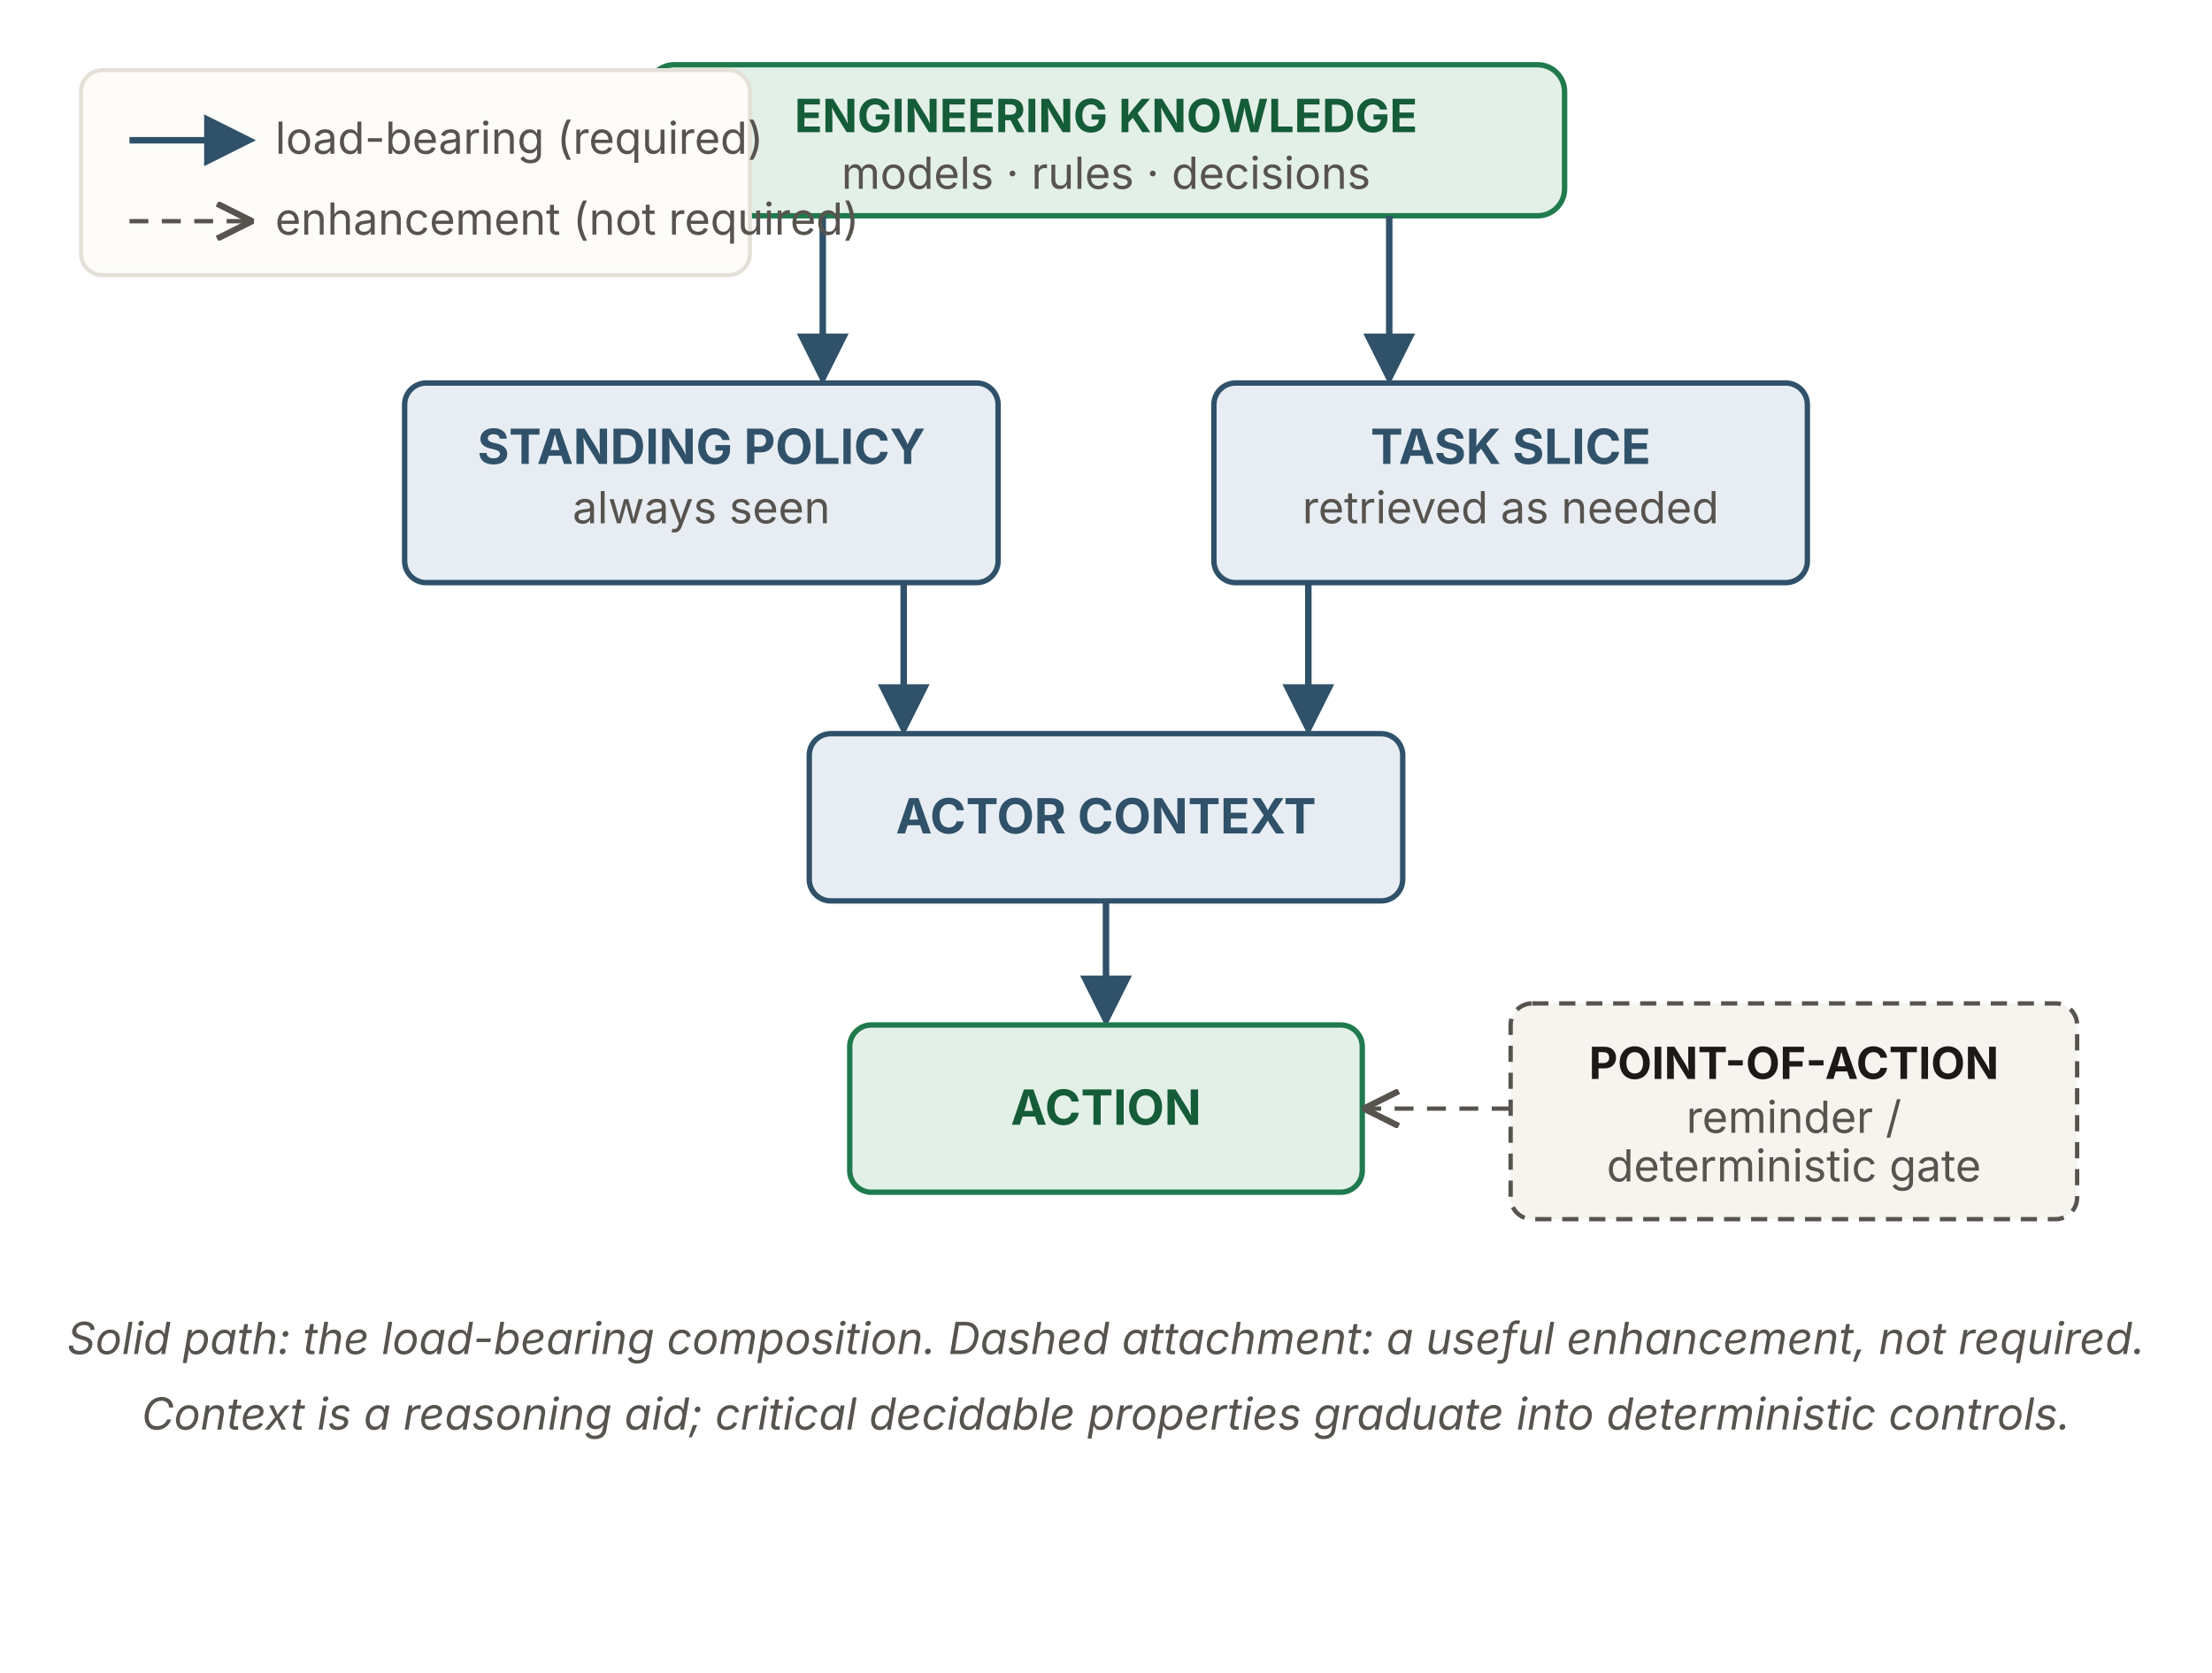
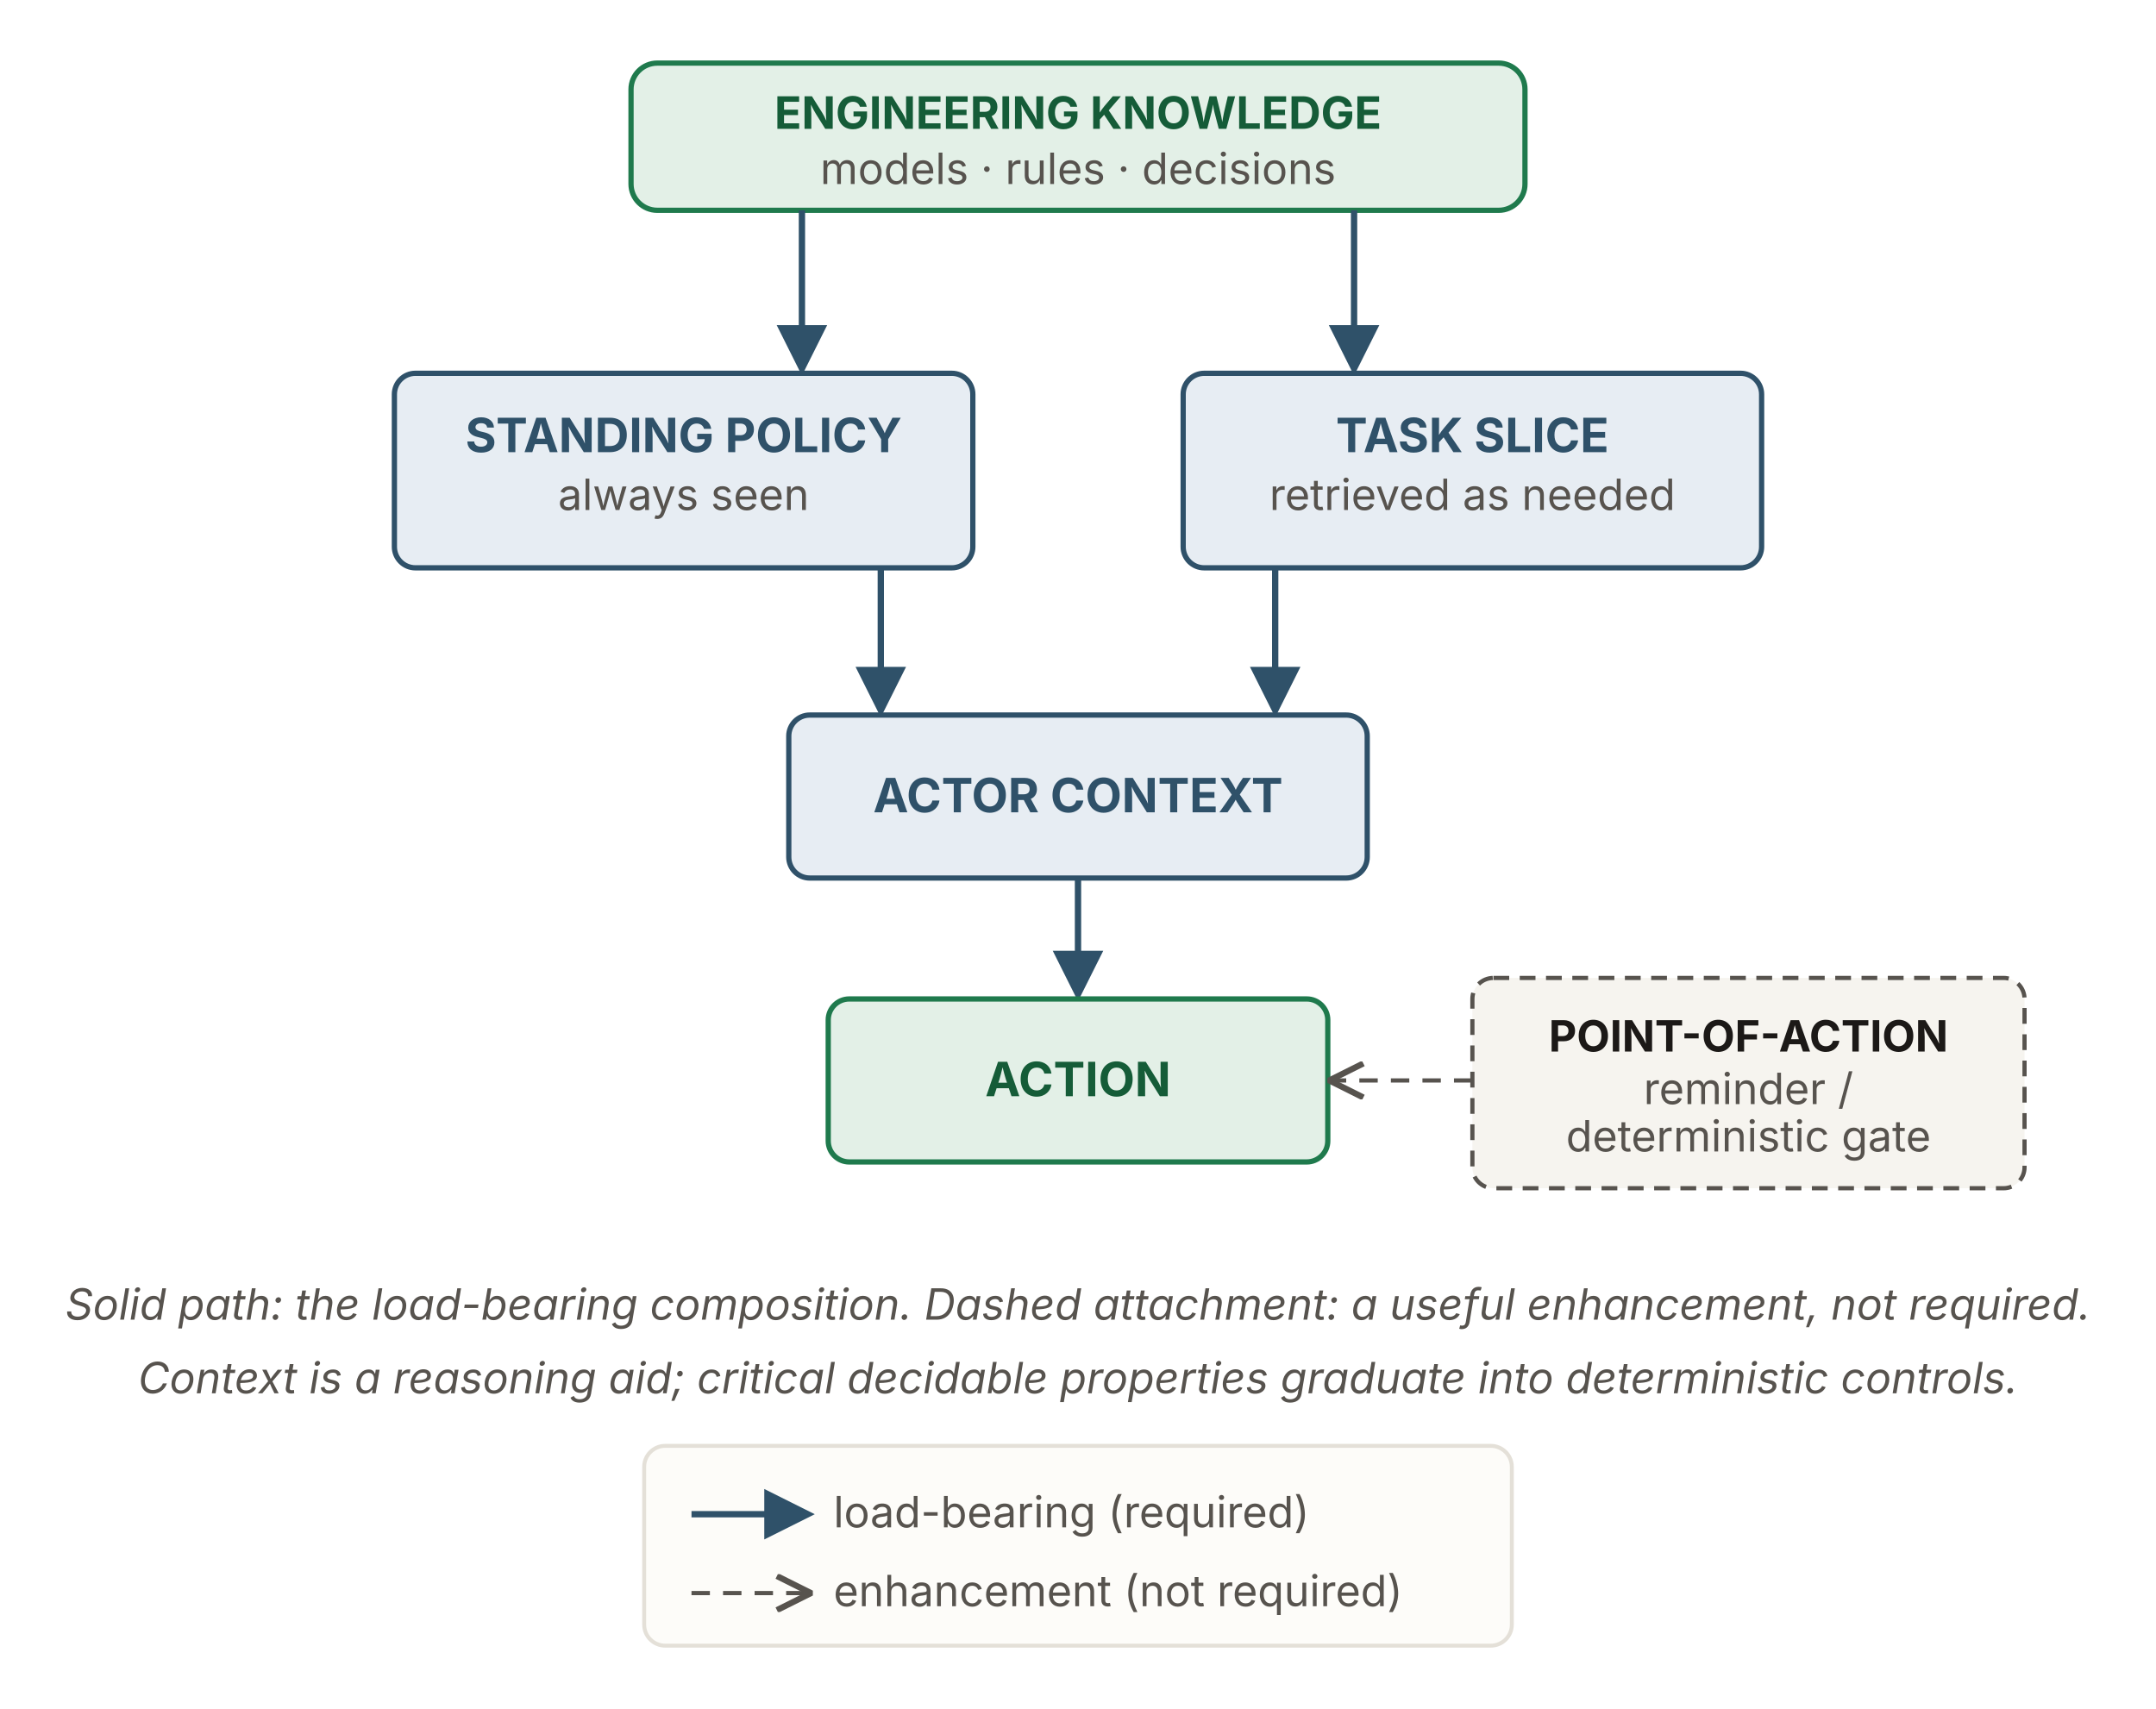
- <svg xmlns="http://www.w3.org/2000/svg" viewBox="0 0 820 620" width="820" height="620" role="img" aria-labelledby="cdTitle cdDesc" font-family="'Source Sans 3', -apple-system, 'Segoe UI', sans-serif">
+ <svg xmlns="http://www.w3.org/2000/svg" viewBox="0 0 820 650" width="820" height="650" role="img" aria-labelledby="cdTitle cdDesc" font-family="'Source Sans 3', -apple-system, 'Segoe UI', sans-serif">
  <defs>
    <marker id="ah" viewBox="0 0 10 10" refX="8.5" refY="5" markerWidth="8" markerHeight="8" orient="auto">
      <path d="M0,0 L10,5 L0,10 z" fill="#2f5169" />
    </marker>
    <marker id="aho" viewBox="0 0 10 10" refX="8.5" refY="5" markerWidth="9" markerHeight="9" orient="auto">
      <path d="M0.5,0.5 L9.5,5 L0.5,9.5" fill="none" stroke="#57534e" stroke-width="1.6" />
    </marker>
  </defs>
  <rect id="eng-knowledge" x="240" y="24" width="340" height="56" rx="10" fill="#e3f0e7" stroke="#1f7a4d" stroke-width="2" />
  <text x="410" y="49" text-anchor="middle" font-size="17" font-weight="700" fill="#155c38">ENGINEERING KNOWLEDGE</text>
  <text x="410" y="70" text-anchor="middle" font-size="16.4" fill="#57534e">models · rules · decisions</text>
  <g stroke="#2f5169" stroke-width="2.4" fill="none" marker-end="url(#ah)">
    <path d="M305,80 L305,140" />
    <path d="M515,80 L515,140" />
  </g>
  <rect id="standing-policy" x="150" y="142" width="220" height="74" rx="8" fill="#e7edf3" stroke="#2f5169" stroke-width="2" />
  <text x="260" y="172" text-anchor="middle" font-size="18" font-weight="700" fill="#2f5169">STANDING POLICY</text>
  <text x="260" y="194" text-anchor="middle" font-size="16.4" fill="#57534e">always seen</text>
  <rect id="task-slice" x="450" y="142" width="220" height="74" rx="8" fill="#e7edf3" stroke="#2f5169" stroke-width="2" />
  <text x="560" y="172" text-anchor="middle" font-size="18" font-weight="700" fill="#2f5169">TASK SLICE</text>
  <text x="560" y="194" text-anchor="middle" font-size="16.4" fill="#57534e">retrieved as needed</text>
  <g stroke="#2f5169" stroke-width="2.4" fill="none" marker-end="url(#ah)">
    <path d="M335,216 L335,270" />
    <path d="M485,216 L485,270" />
  </g>
  <rect id="actor-context" x="300" y="272" width="220" height="62" rx="8" fill="#e7edf3" stroke="#2f5169" stroke-width="2" />
  <text x="410" y="309" text-anchor="middle" font-size="18" font-weight="700" fill="#2f5169">ACTOR CONTEXT</text>
  <line x1="410" y1="334" x2="410" y2="378" stroke="#2f5169" stroke-width="2.4" marker-end="url(#ah)" />
  <rect id="action" x="315" y="380" width="190" height="62" rx="8" fill="#e3f0e7" stroke="#1f7a4d" stroke-width="2" />
  <text x="410" y="417" text-anchor="middle" font-size="18" font-weight="700" fill="#155c38">ACTION</text>
  <rect id="point-of-action" x="560" y="372" width="210" height="80" rx="8" fill="#f6f4ef" stroke="#57534e" stroke-width="1.6" stroke-dasharray="6 4" />
  <text x="665" y="400" text-anchor="middle" font-size="16.4" font-weight="700" fill="#1c1917">POINT-OF-ACTION</text>
  <text x="665" y="420" text-anchor="middle" font-size="16.4" fill="#57534e">reminder /</text>
  <text x="665" y="438" text-anchor="middle" font-size="16.4" fill="#57534e">deterministic gate</text>
  <path d="M560,411 L507,411" stroke="#57534e" stroke-width="1.6" stroke-dasharray="7 5" fill="none" marker-end="url(#aho)" />
-   <rect x="30" y="26" width="248" height="76" rx="8" fill="#fdfcf9" stroke="#e4e0d8" stroke-width="1.5" />
-   <line x1="48" y1="52" x2="92" y2="52" stroke="#2f5169" stroke-width="2.4" marker-end="url(#ah)" />
-   <text x="102" y="57" font-size="16.4" fill="#57534e">load-bearing (required)</text>
-   <line x1="48" y1="82" x2="92" y2="82" stroke="#57534e" stroke-width="1.6" stroke-dasharray="7 5" marker-end="url(#aho)" />
-   <text x="102" y="87" font-size="16.4" fill="#57534e">enhancement (not required)</text>
+   <rect x="245" y="550" width="330" height="76" rx="8" fill="#fdfcf9" stroke="#e4e0d8" stroke-width="1.5" />
+   <line x1="263" y1="576.0" x2="307" y2="576.0" stroke="#2f5169" stroke-width="2.4" marker-end="url(#ah)" />
+   <text x="317" y="581.0" font-size="16.4" fill="#57534e">load-bearing (required)</text>
+   <line x1="263" y1="606.0" x2="307" y2="606.0" stroke="#57534e" stroke-width="1.6" stroke-dasharray="7 5" marker-end="url(#aho)" />
+   <text x="317" y="611.0" font-size="16.4" fill="#57534e">enhancement (not required)</text>
  <text x="410" y="502" text-anchor="middle" font-size="16.4" font-style="italic" fill="#57534e">Solid path: the load-bearing composition. Dashed attachment: a useful enhancement, not required.</text>
  <text x="410" y="530" text-anchor="middle" font-size="16.4" font-style="italic" fill="#57534e">Context is a reasoning aid; critical decidable properties graduate into deterministic controls.</text>
</svg>
